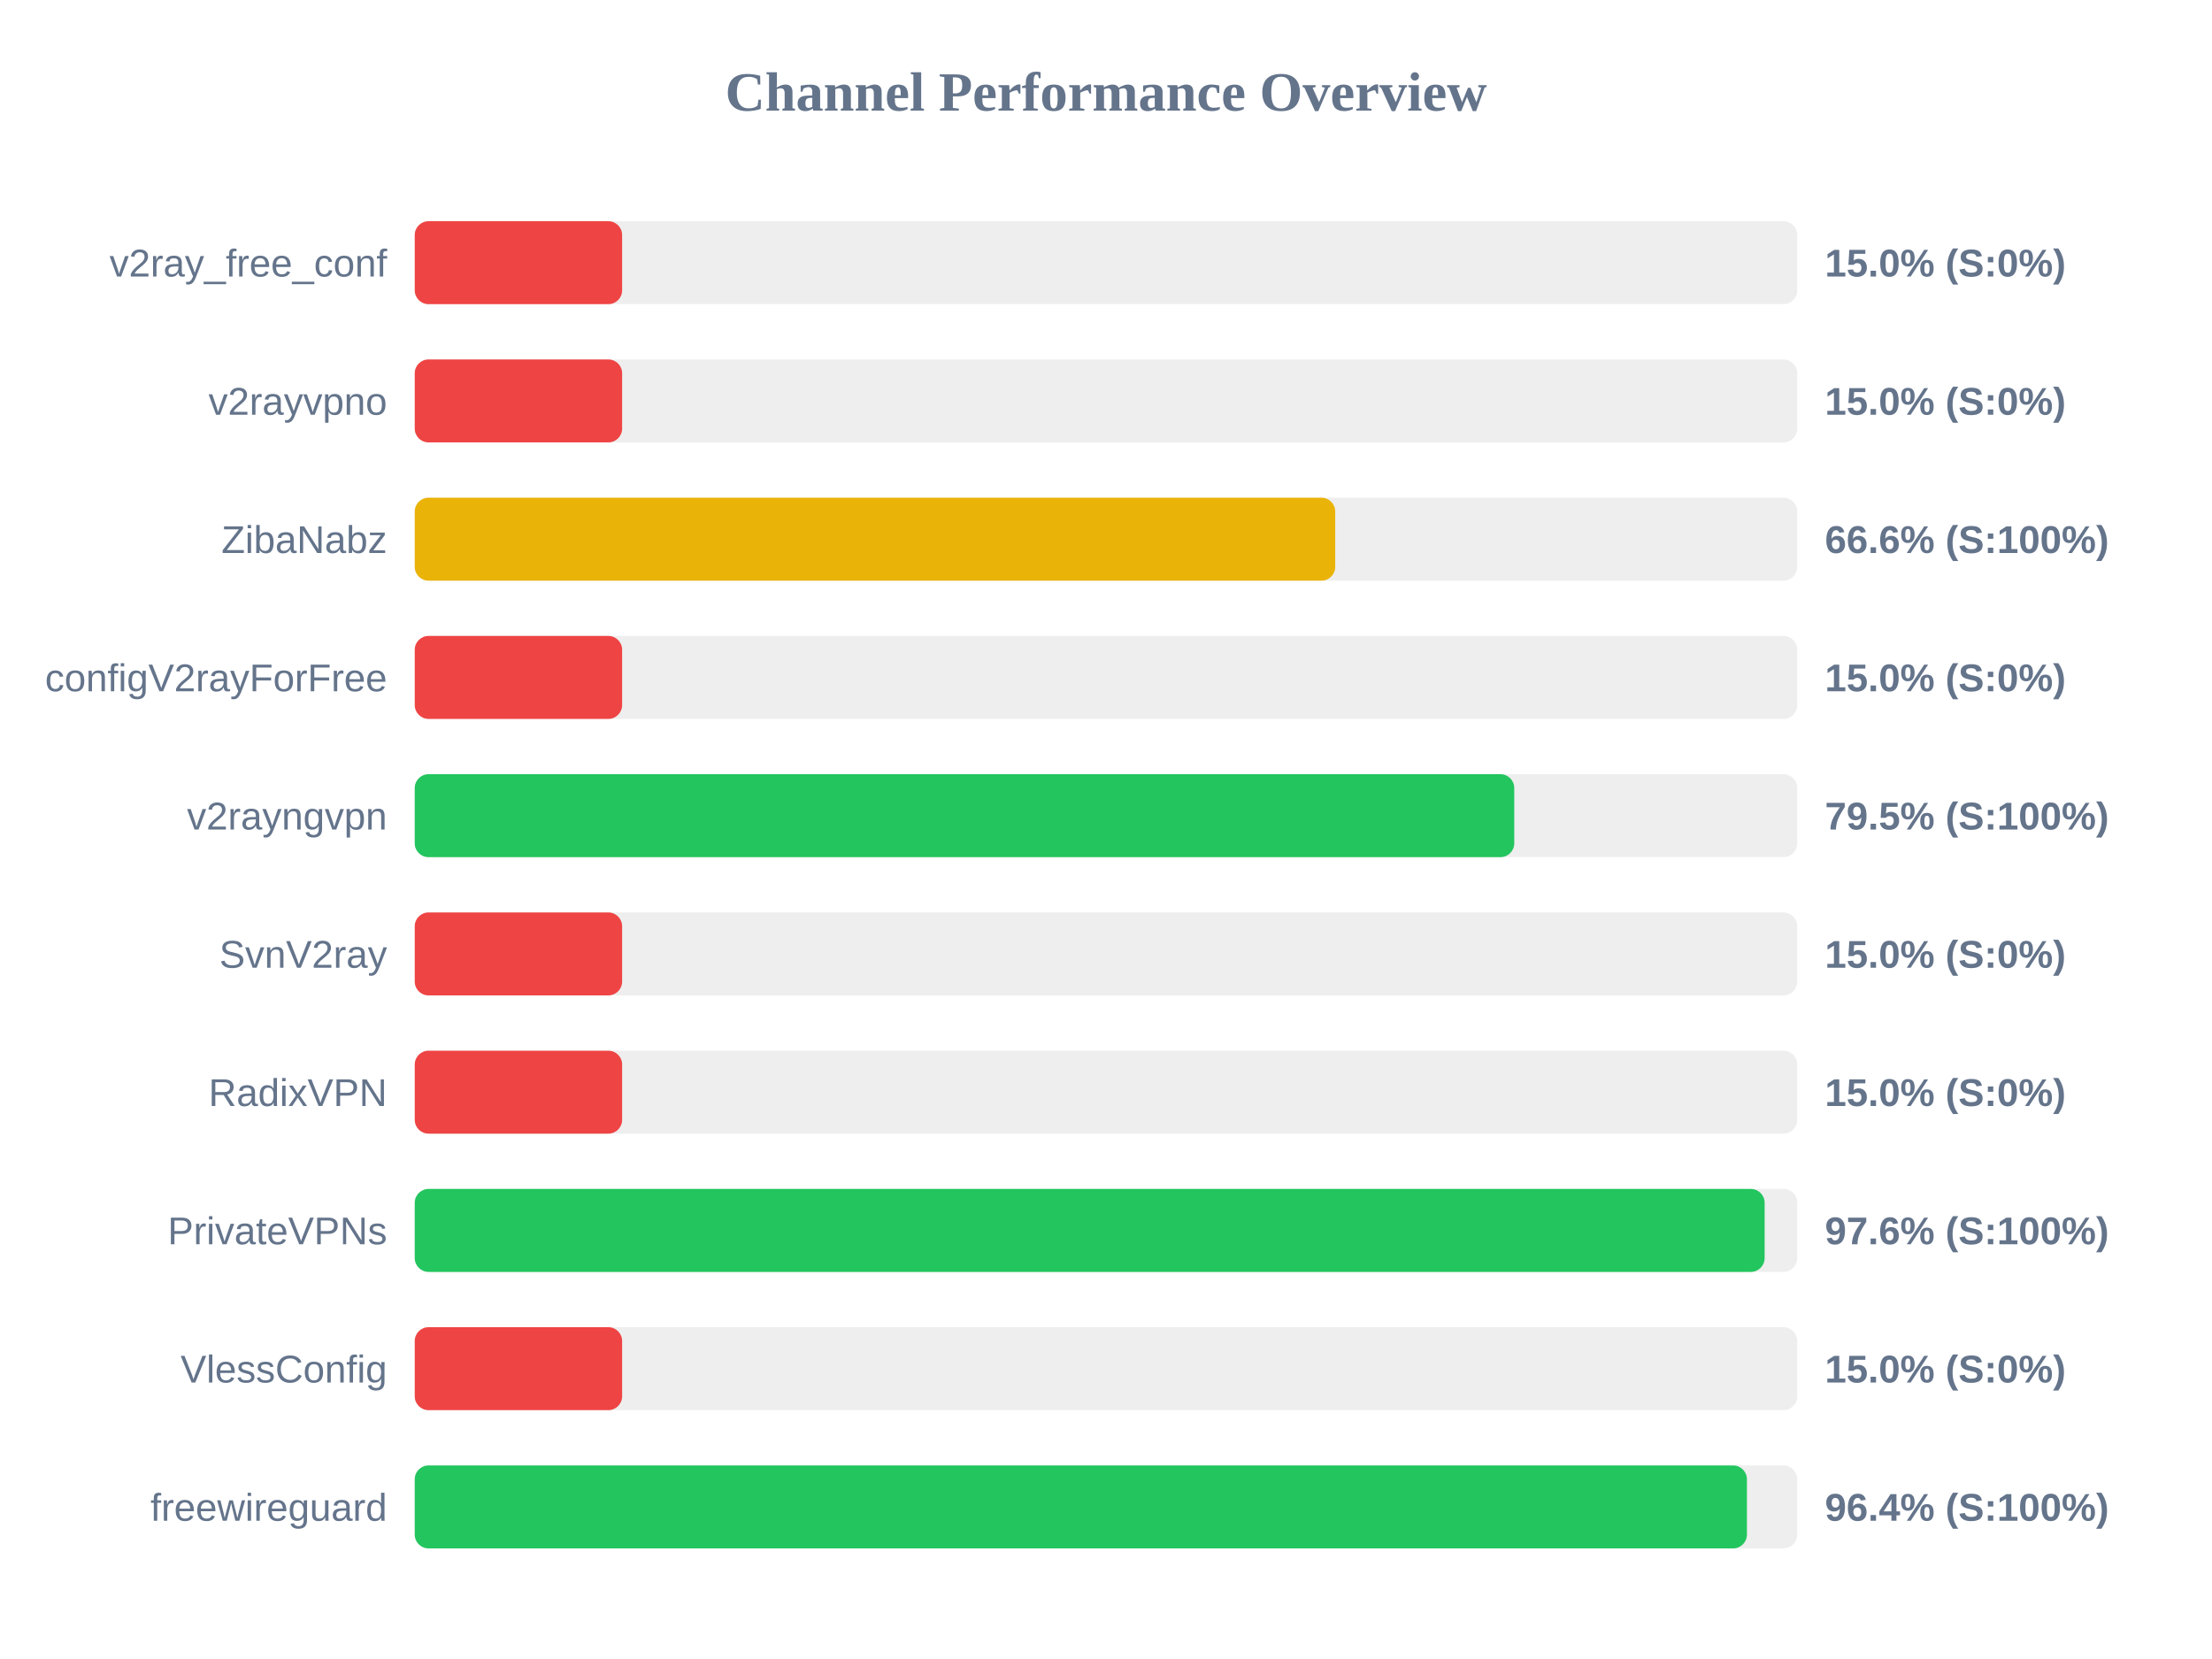
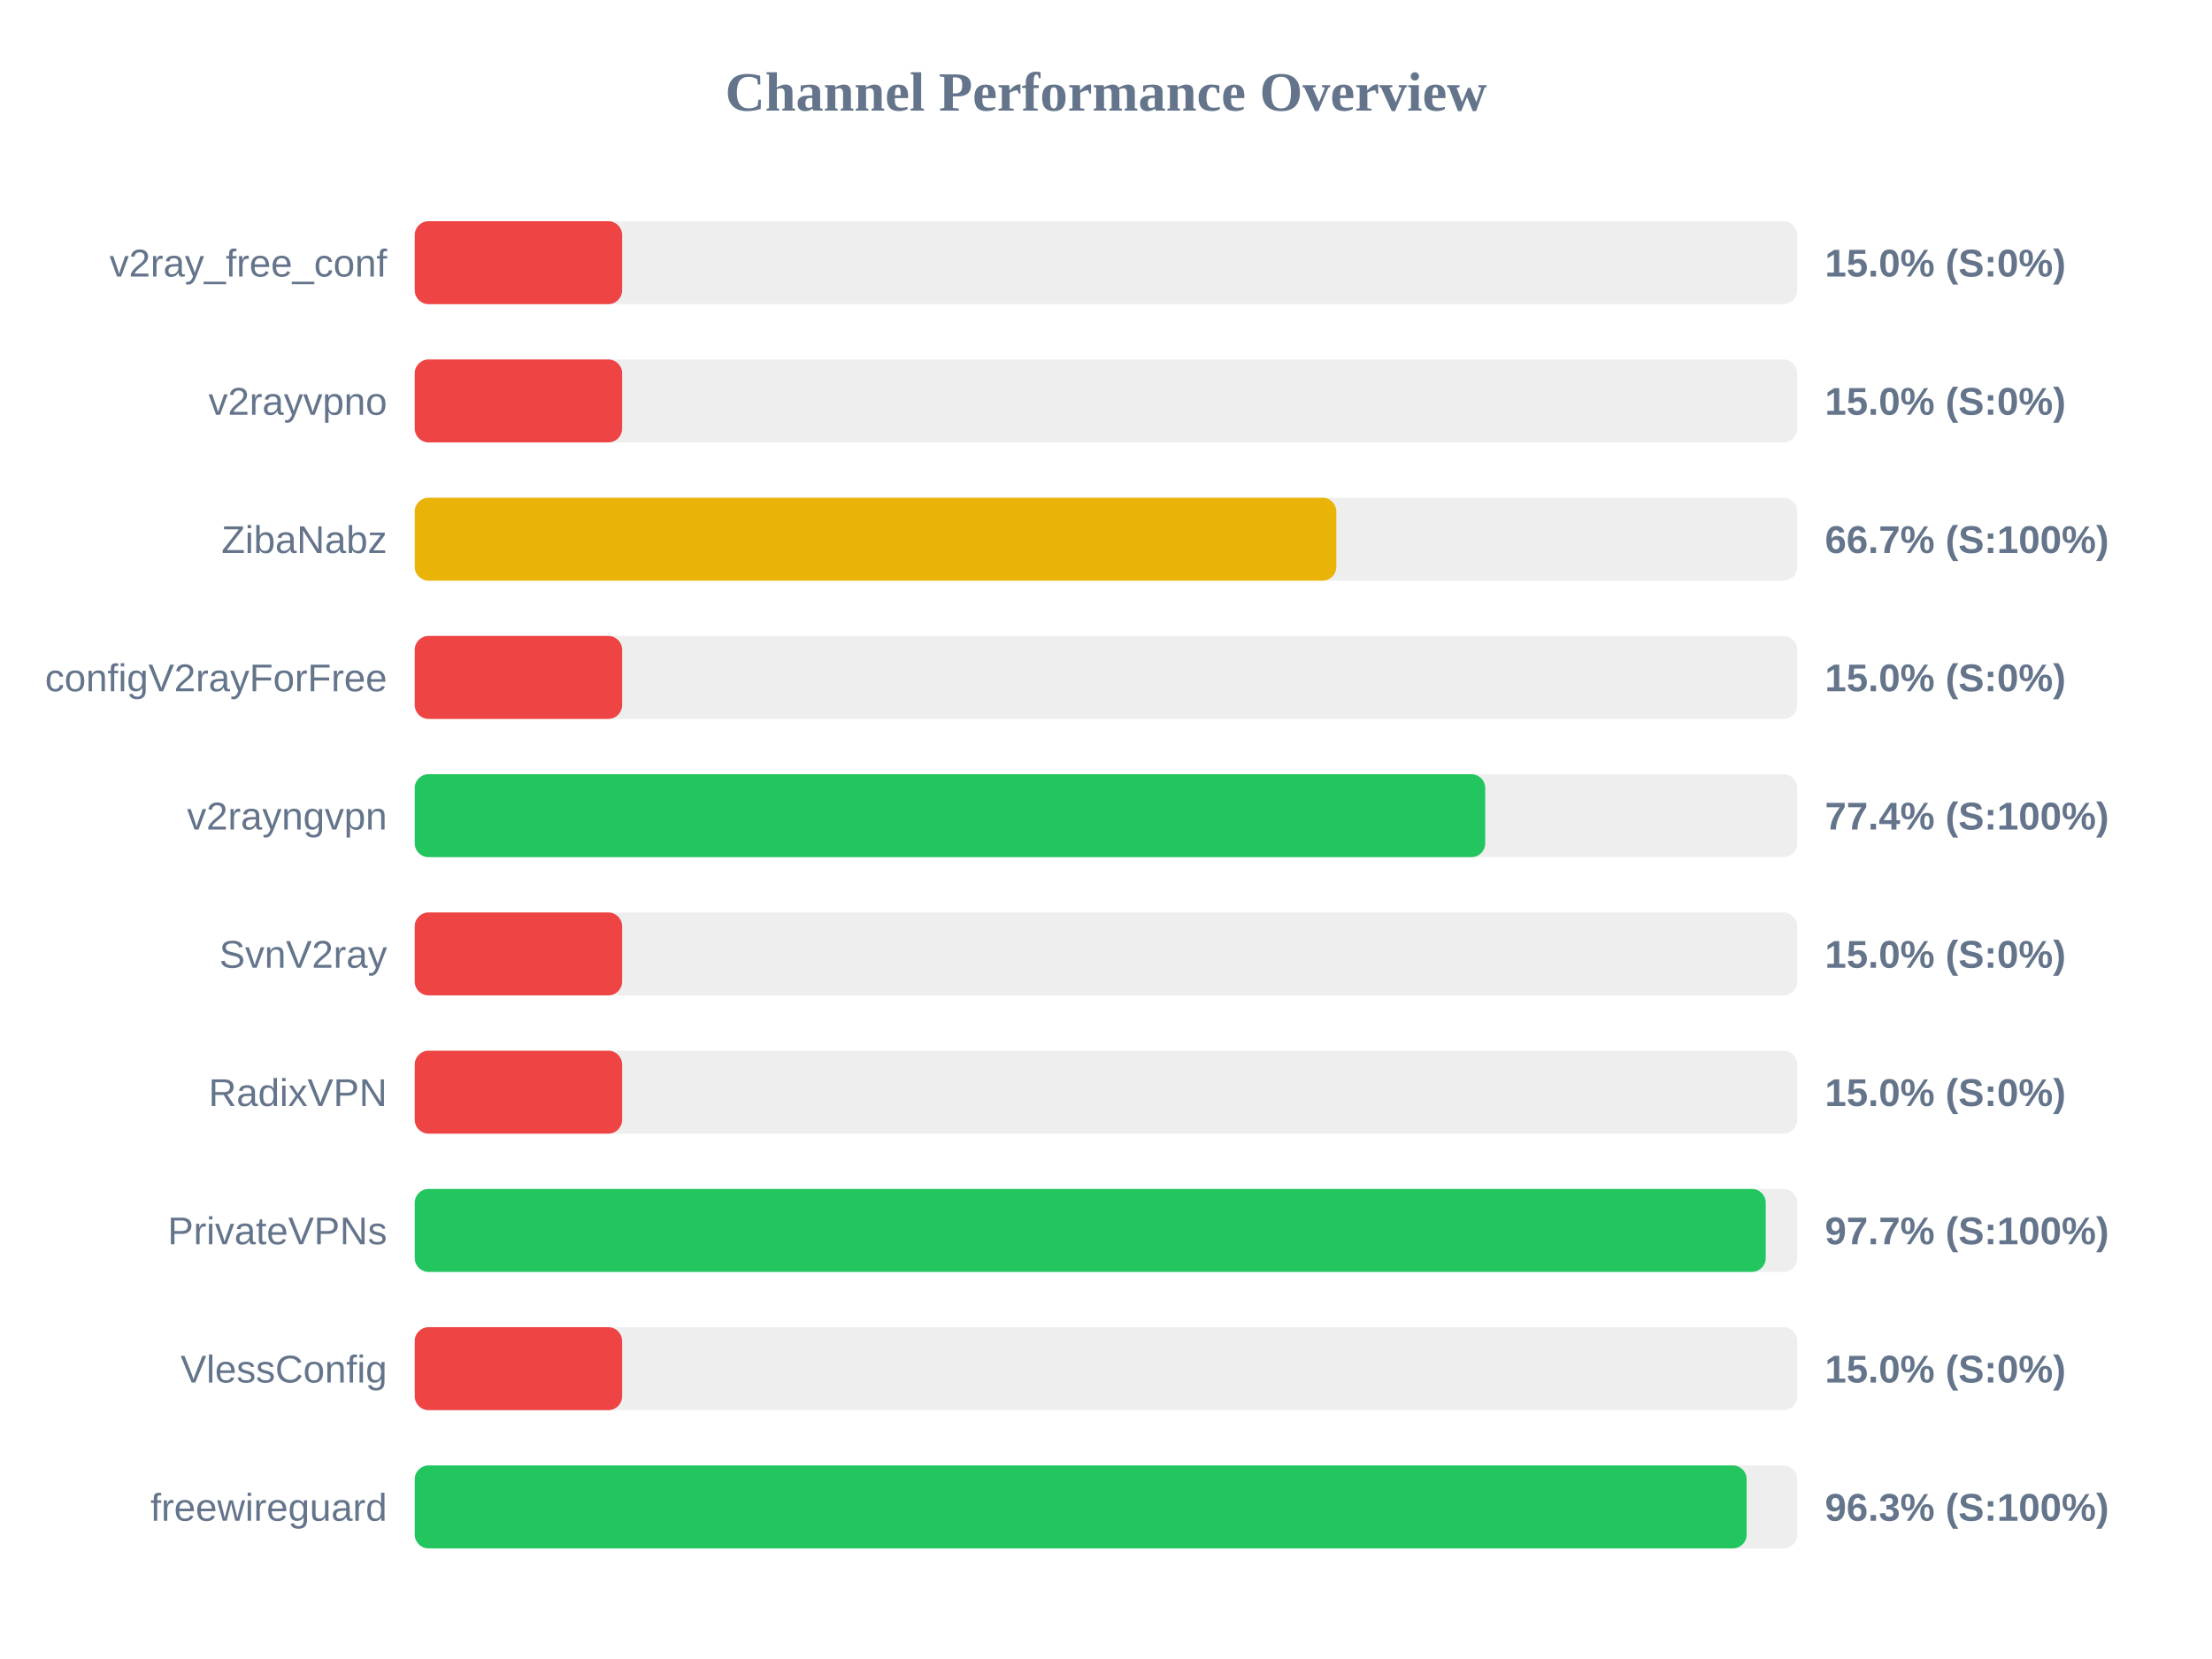
<svg xmlns="http://www.w3.org/2000/svg" width="800" height="600" version="1.1">
  <style>
        .row { font: 14px Arial; fill: #64748b; }
        .score { font: bold 14px Arial; fill: #64748b; }
    </style>
  <text x="400" y="40" text-anchor="middle" font-size="20px" font-weight="bold" fill="#64748b">Channel Performance Overview</text>
  <rect x="150" y="80" width="500" height="30" fill="#eee" rx="5" />
  <rect x="150" y="80" width="75.0" height="30" fill="#ef4444" rx="5" />
  <text x="140" y="100" text-anchor="end" class="row">v2ray_free_conf</text>
  <text x="660" y="100" text-anchor="start" class="score">15.0% (S:0%)</text>
  <rect x="150" y="130" width="500" height="30" fill="#eee" rx="5" />
  <rect x="150" y="130" width="75.0" height="30" fill="#ef4444" rx="5" />
  <text x="140" y="150" text-anchor="end" class="row">v2rayvpno</text>
  <text x="660" y="150" text-anchor="start" class="score">15.0% (S:0%)</text>
  <rect x="150" y="180" width="500" height="30" fill="#eee" rx="5" />
-   <rect x="150" y="180" width="332.9" height="30" fill="#eab308" rx="5" />
+   <rect x="150" y="180" width="333.3" height="30" fill="#eab308" rx="5" />
  <text x="140" y="200" text-anchor="end" class="row">ZibaNabz</text>
-   <text x="660" y="200" text-anchor="start" class="score">66.6% (S:100%)</text>
+   <text x="660" y="200" text-anchor="start" class="score">66.7% (S:100%)</text>
  <rect x="150" y="230" width="500" height="30" fill="#eee" rx="5" />
  <rect x="150" y="230" width="75.0" height="30" fill="#ef4444" rx="5" />
  <text x="140" y="250" text-anchor="end" class="row">configV2rayForFree</text>
  <text x="660" y="250" text-anchor="start" class="score">15.0% (S:0%)</text>
  <rect x="150" y="280" width="500" height="30" fill="#eee" rx="5" />
-   <rect x="150" y="280" width="397.65" height="30" fill="#22c55e" rx="5" />
+   <rect x="150" y="280" width="387.15" height="30" fill="#22c55e" rx="5" />
  <text x="140" y="300" text-anchor="end" class="row">v2rayngvpn</text>
-   <text x="660" y="300" text-anchor="start" class="score">79.5% (S:100%)</text>
+   <text x="660" y="300" text-anchor="start" class="score">77.4% (S:100%)</text>
  <rect x="150" y="330" width="500" height="30" fill="#eee" rx="5" />
  <rect x="150" y="330" width="75.0" height="30" fill="#ef4444" rx="5" />
  <text x="140" y="350" text-anchor="end" class="row">SvnV2ray</text>
  <text x="660" y="350" text-anchor="start" class="score">15.0% (S:0%)</text>
  <rect x="150" y="380" width="500" height="30" fill="#eee" rx="5" />
  <rect x="150" y="380" width="75.0" height="30" fill="#ef4444" rx="5" />
  <text x="140" y="400" text-anchor="end" class="row">RadixVPN</text>
  <text x="660" y="400" text-anchor="start" class="score">15.0% (S:0%)</text>
  <rect x="150" y="430" width="500" height="30" fill="#eee" rx="5" />
-   <rect x="150" y="430" width="488.2" height="30" fill="#22c55e" rx="5" />
+   <rect x="150" y="430" width="488.6" height="30" fill="#22c55e" rx="5" />
  <text x="140" y="450" text-anchor="end" class="row">PrivateVPNs</text>
-   <text x="660" y="450" text-anchor="start" class="score">97.6% (S:100%)</text>
+   <text x="660" y="450" text-anchor="start" class="score">97.7% (S:100%)</text>
  <rect x="150" y="480" width="500" height="30" fill="#eee" rx="5" />
  <rect x="150" y="480" width="75.0" height="30" fill="#ef4444" rx="5" />
  <text x="140" y="500" text-anchor="end" class="row">VlessConfig</text>
  <text x="660" y="500" text-anchor="start" class="score">15.0% (S:0%)</text>
  <rect x="150" y="530" width="500" height="30" fill="#eee" rx="5" />
-   <rect x="150" y="530" width="481.8" height="30" fill="#22c55e" rx="5" />
+   <rect x="150" y="530" width="481.7" height="30" fill="#22c55e" rx="5" />
  <text x="140" y="550" text-anchor="end" class="row">freewireguard</text>
-   <text x="660" y="550" text-anchor="start" class="score">96.4% (S:100%)</text>
+   <text x="660" y="550" text-anchor="start" class="score">96.3% (S:100%)</text>
</svg>
